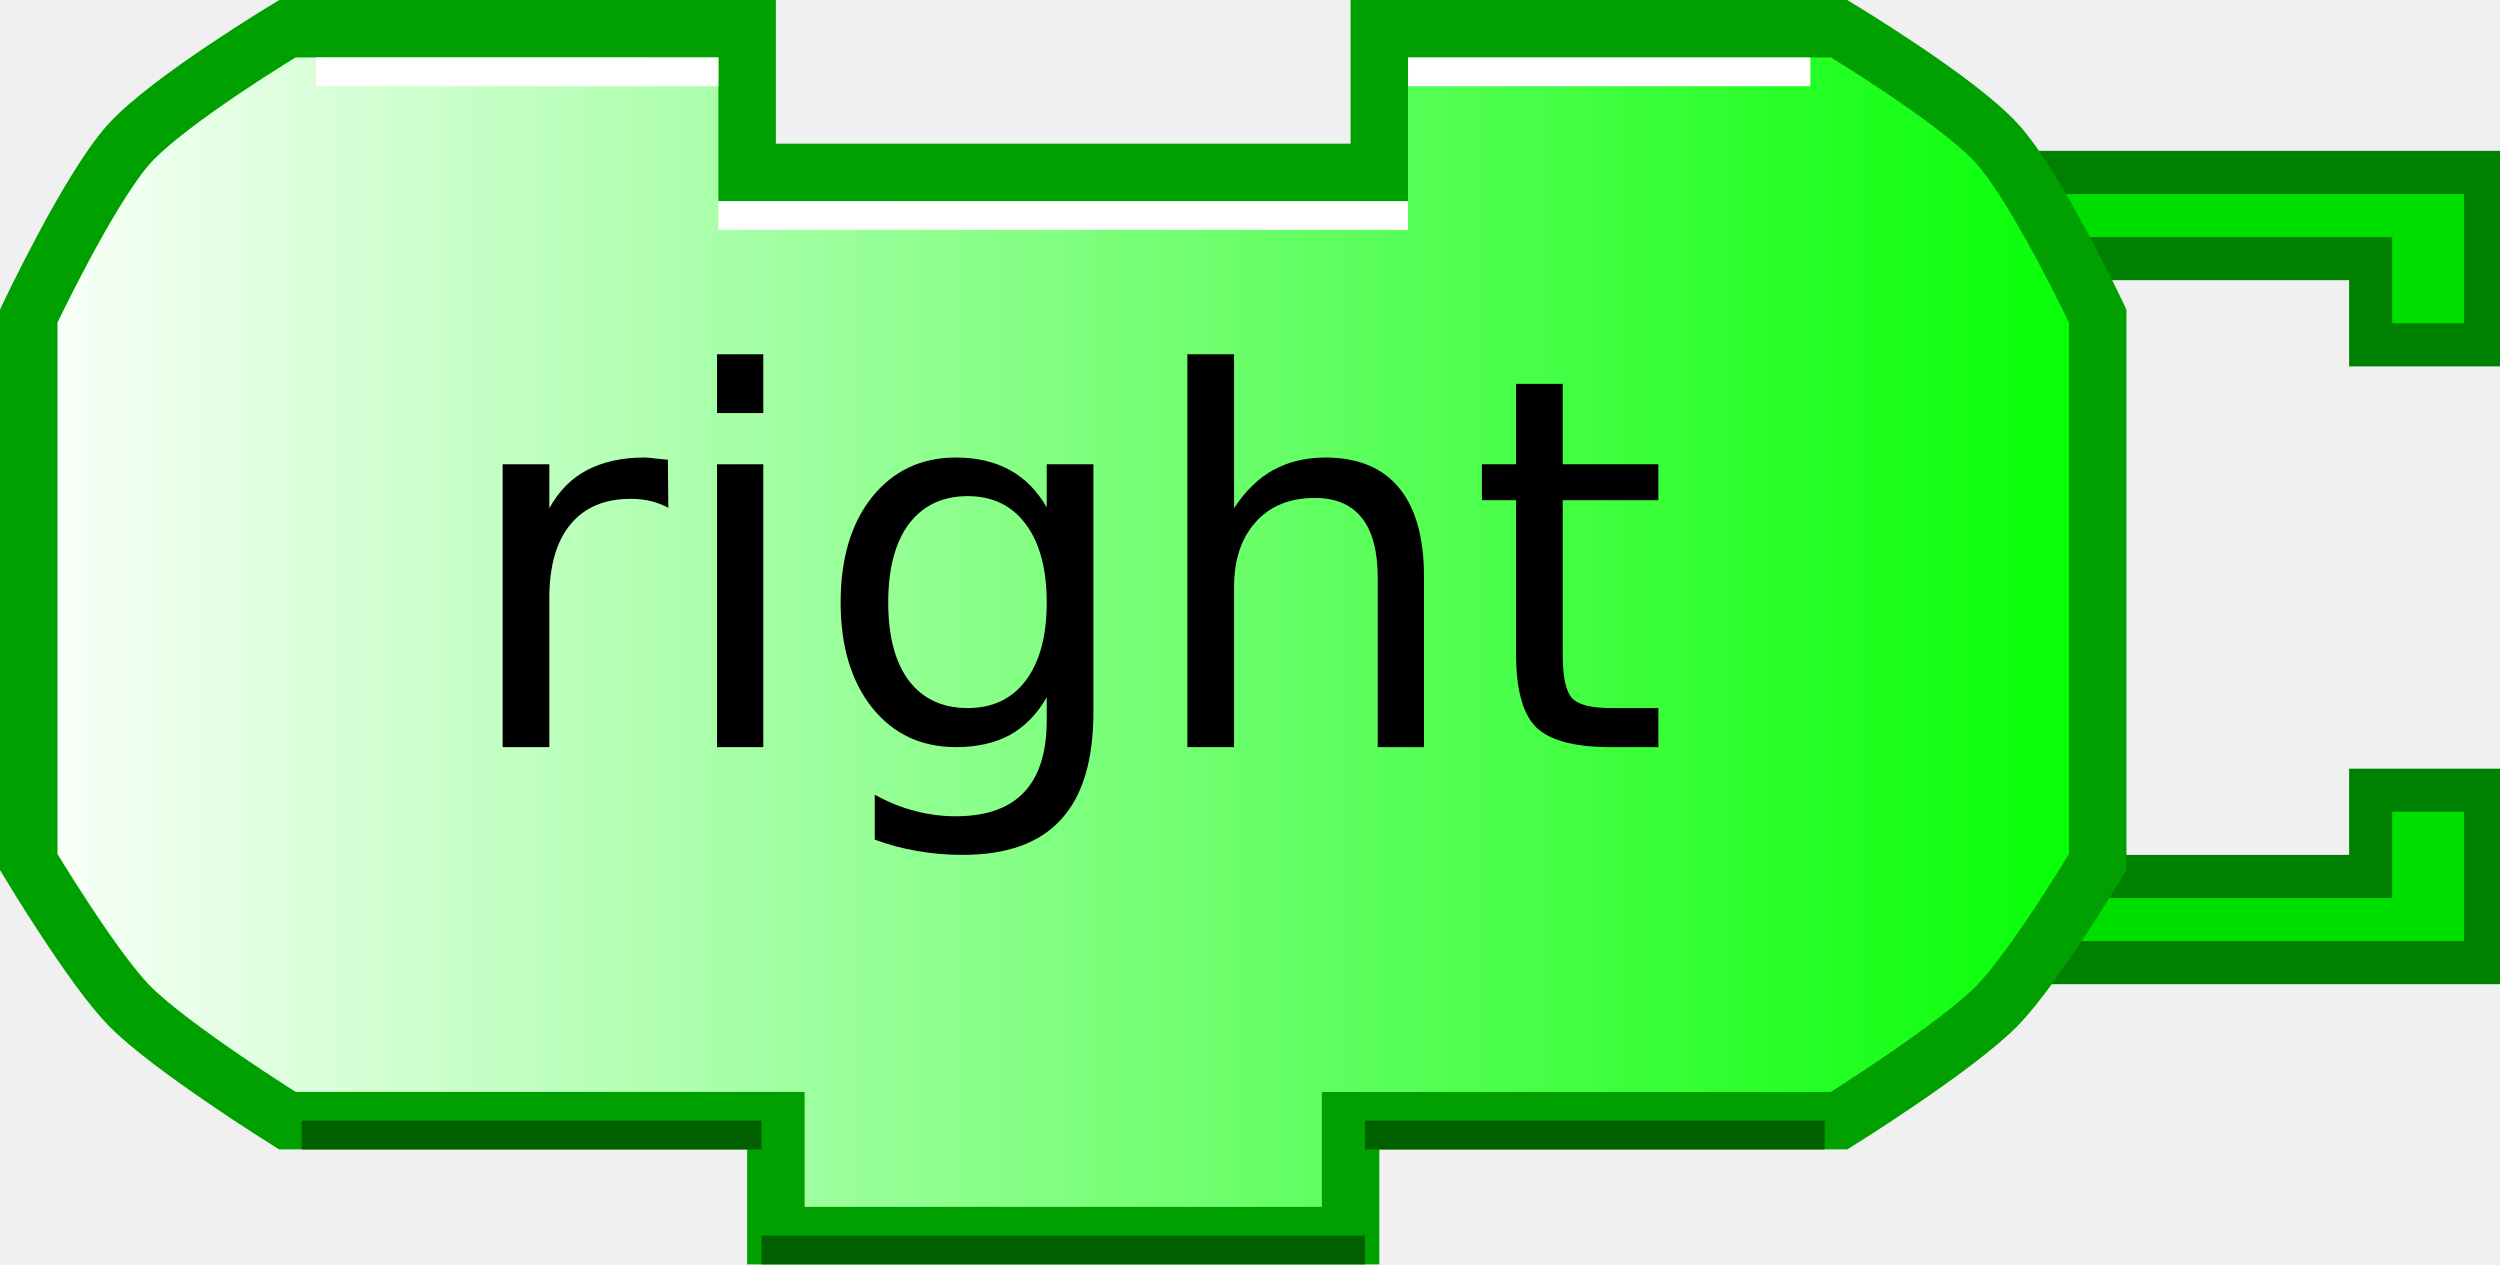
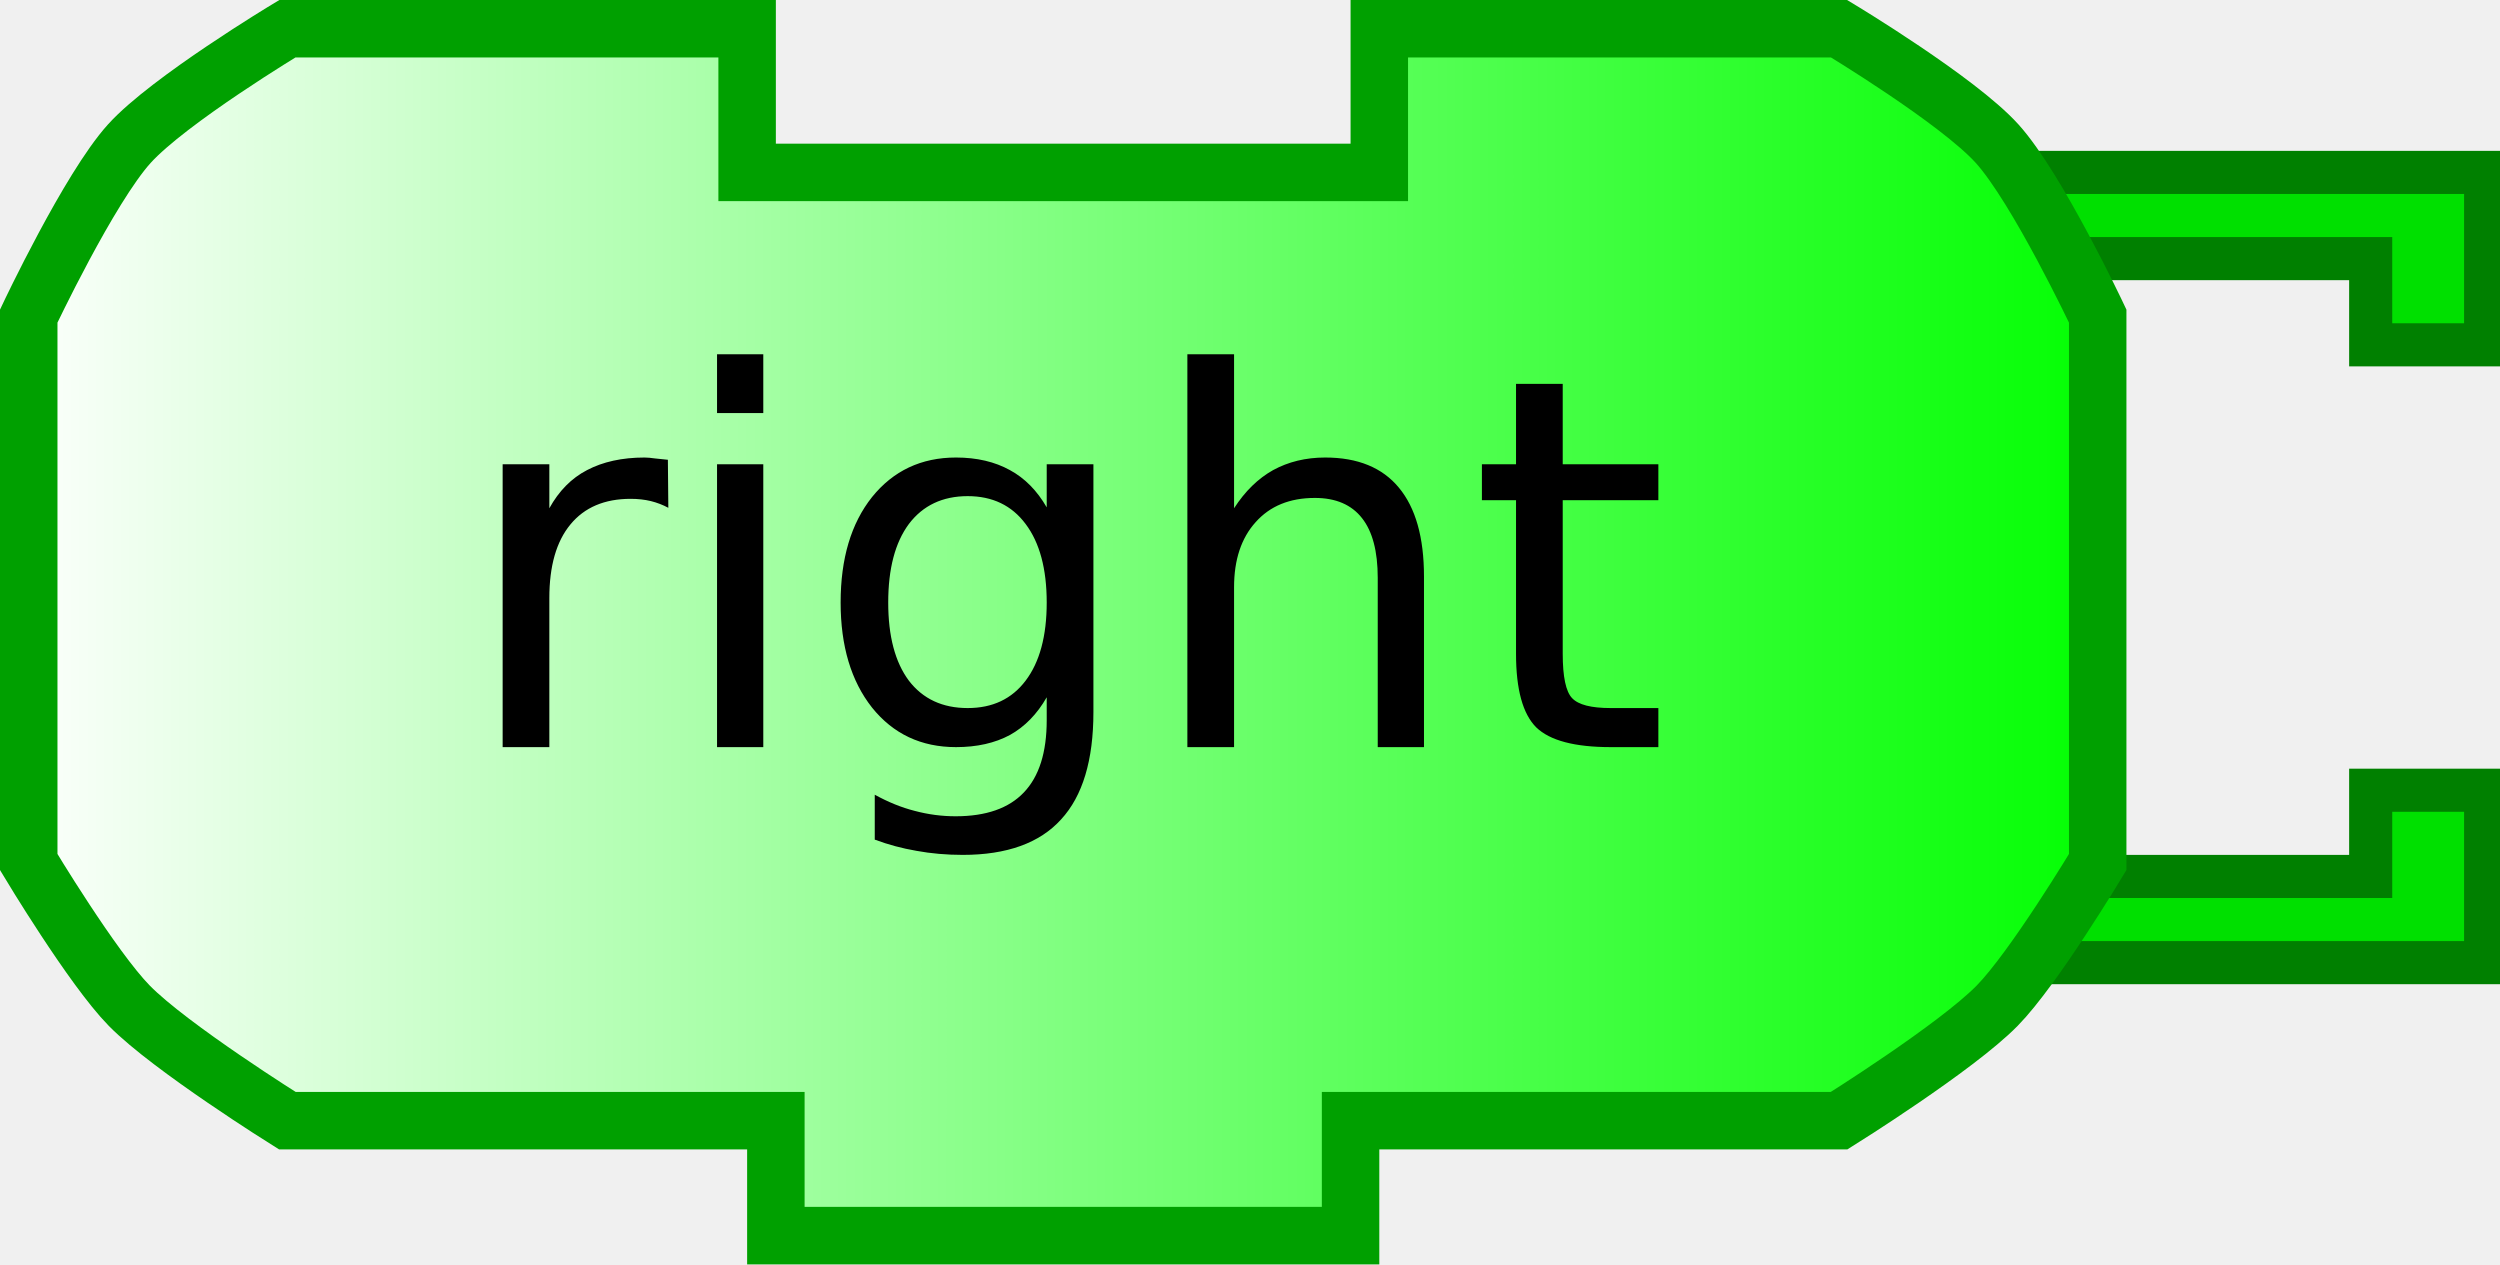
<svg xmlns="http://www.w3.org/2000/svg" xmlns:xlink="http://www.w3.org/1999/xlink" width="87" height="44">
  <defs>
    <linearGradient id="linearGradient3166">
      <stop style="stop-color:#ffffff;stop-opacity:1;" offset="0" id="stop3168" />
      <stop style="stop-color:#00ff00;stop-opacity:1;" offset="1" id="stop3170" />
    </linearGradient>
    <linearGradient xlink:href="#linearGradient3166" id="linearGradient3172" x1="0" y1="22" x2="74" y2="22" gradientUnits="userSpaceOnUse" />
  </defs>
  <path style="fill:#00e000;fill-opacity:1;stroke:#008000;stroke-width:1.5;stroke-opacity:1" d="M 70,6 L 86.5,6 L 86.5,12 L 82.5,12 L 82.5,9 L 72,9" />
  <path style="fill:#00e000;fill-opacity:1;stroke:#008000;stroke-width:1.5;stroke-opacity:1" d="M 70,33.5 L 86.5,33.5 L 86.5,27.5 L 82.5,27.5 L 82.5,30.5 L 72,30.5" />
  <path style="fill:url(#linearGradient3172);fill-opacity:1;stroke:#00a000;stroke-width:2;stroke-opacity:1" d="M 48,1 C 64,1 64,1 64,1 C 64,1 68.132,3.487 69.5,5 C 70.897,6.546 73,11 73,11 L 73,30 C 73,30 70.783,33.694 69.5,35 C 68.07,36.456 64,39 64,39 L 47,39 L 47,39 L 47,43 L 27,43 L 27,39 L 10,39 C 10,39 5.93,36.456 4.5,35 C 3.217,33.694 1,30 1,30 L 1,11 C 1,11 3.103,6.546 4.5,5 C 5.868,3.487 10,1 10,1 L 26,1 L 26,6 L 48,6 L 48,1 z" />
-   <path style="fill:none;stroke:#ffffff;stroke-width:1;stroke-opacity:1" d="M 49,2.5 L 63,2.5" />
-   <path style="fill:none;stroke:#ffffff;stroke-width:1;stroke-opacity:1" d="M 11,2.5 L 25,2.5" />
-   <path style="fill:none;stroke:#006000;stroke-width:1;stroke-opacity:1" d="M 10.5,39.5 L 26.5,39.5" />
-   <path style="fill:none;stroke:#006000;stroke-width:1;stroke-opacity:1" d="M 47.5,39.5 L 63.5,39.5" />
-   <path style="fill:none;stroke:#006000;stroke-width:1;stroke-opacity:1" d="M 26.5,43.5 L 47.5,43.5" />
-   <path style="fill:none;stroke:#ffffff;stroke-width:1;stroke-opacity:1" d="M 25,7.5 L 49,7.5" />
  <text style="font-size:12px;text-anchor:middle;text-align:center;font-family:Bitstream Vera Sans">
    <tspan x="37" y="26" style="font-size:18px;">right</tspan>
  </text>
</svg>
